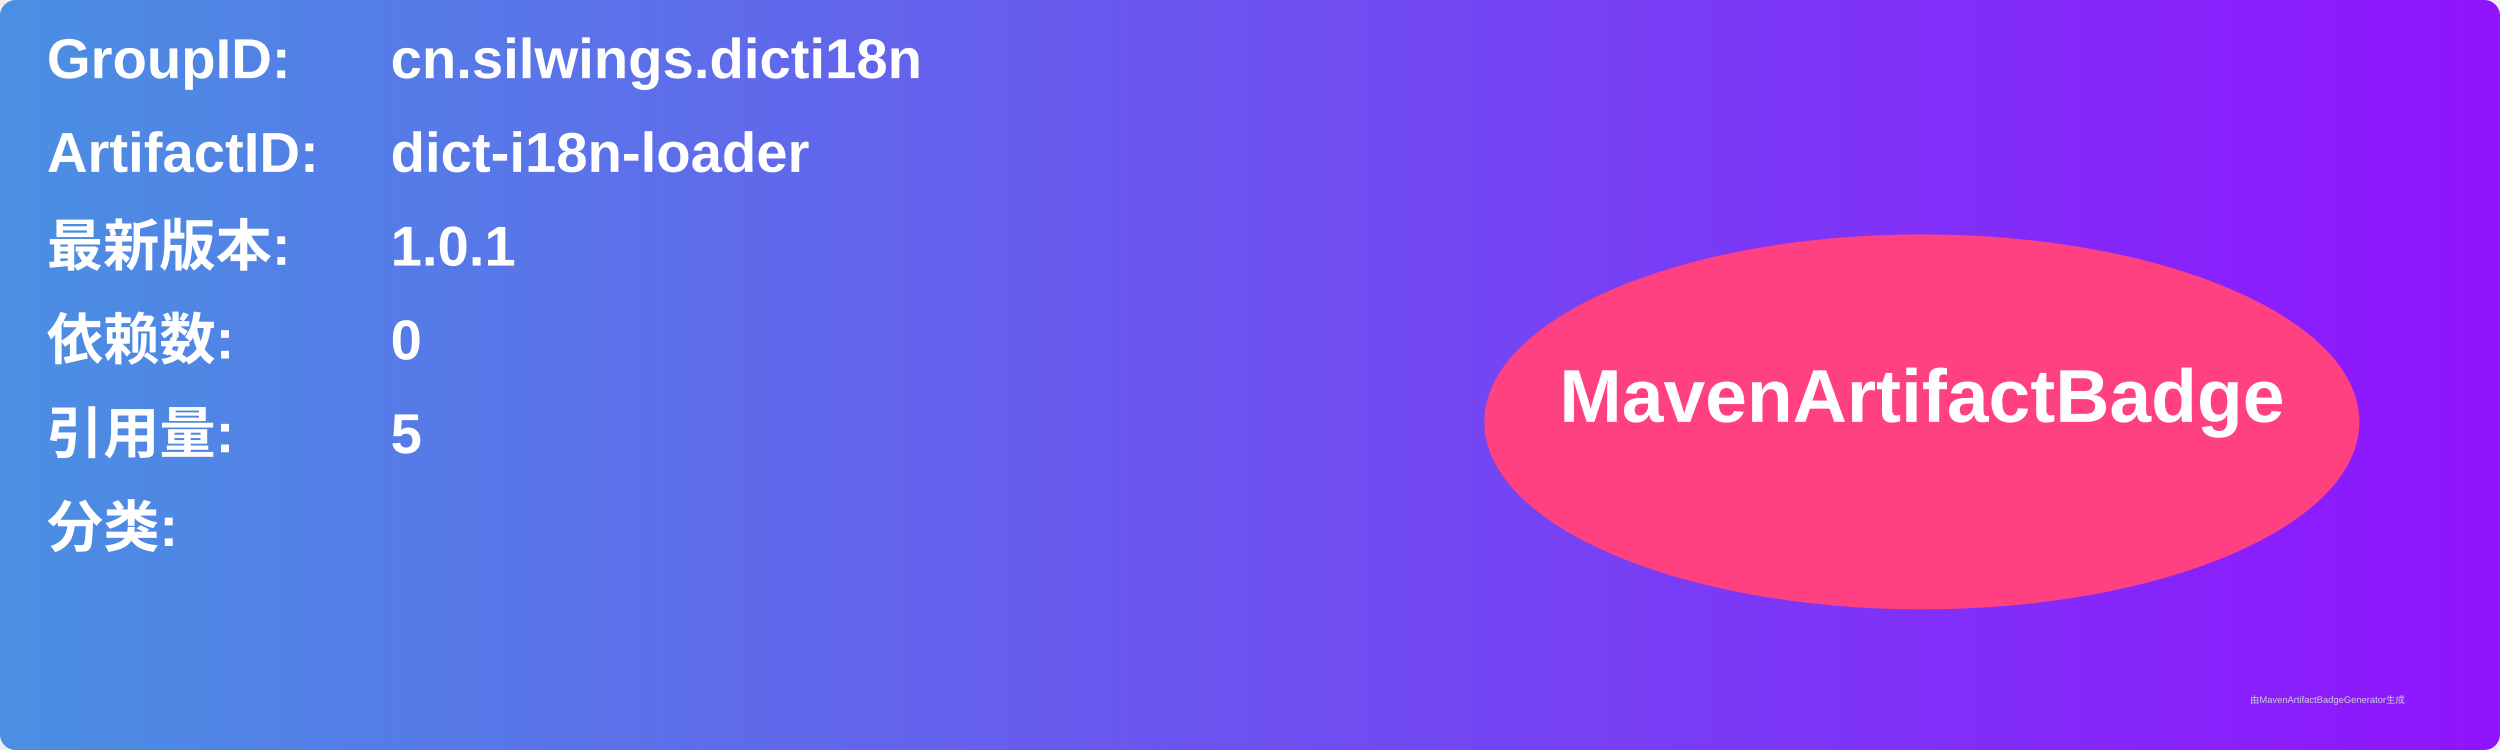
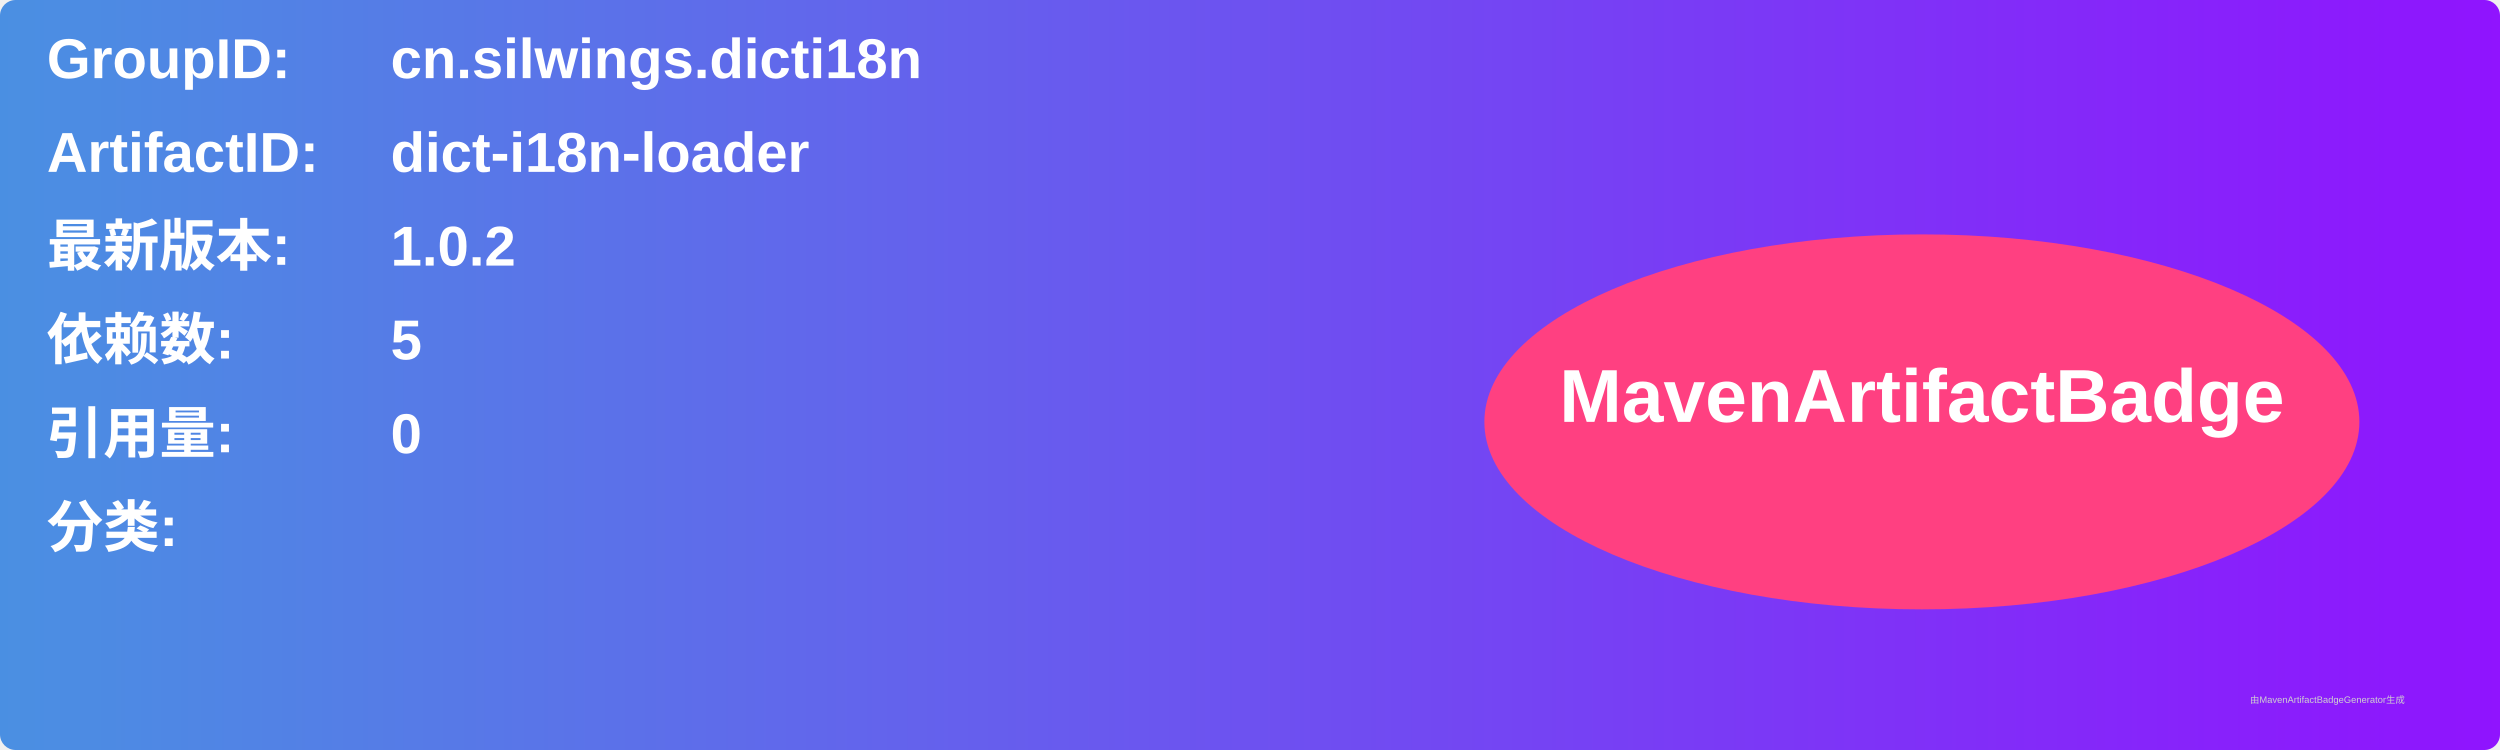
<svg xmlns="http://www.w3.org/2000/svg" width="800" height="240" viewBox="0 0 800 240">
  <linearGradient id="grad" x1="0%" y1="0%" x2="100%" y2="0%">
    <stop offset="0%" stop-color="#4a90e2" />
    <stop offset="100%" stop-color="#9013fe" />
  </linearGradient>
  <rect width="100%" height="100%" rx="5" ry="5" fill="url(#grad)" />
  <g transform="translate(15, 15)">
    <text x="0" y="10" font-family="Arial" font-size="18" fill="white" font-weight="bold" width="260">GroupID:</text>
    <text x="110" y="10" font-family="Arial" font-size="18" fill="white" font-weight="bold" width="460">cn.silwings.dicti18n</text>
    <text x="0" y="40" font-family="Arial" font-size="18" fill="white" font-weight="bold" width="260">ArtifactID:</text>
    <text x="110" y="40" font-family="Arial" font-size="18" fill="white" font-weight="bold" width="460">dict-i18n-loader</text>
    <text x="0" y="70" font-family="Arial" font-size="18" fill="white" font-weight="bold">最新版本:</text>
    <text x="110" y="70" font-family="Arial" font-size="18" fill="white" font-weight="bold">
-       <tspan font-weight="bold">1.0.1</tspan>
+       <tspan font-weight="bold">1.0.2</tspan>
    </text>
    <text x="0" y="100" font-family="Arial" font-size="18" fill="white" font-weight="bold">依赖数: </text>
    <text x="110" y="100" font-family="Arial" font-size="18" fill="white">
-       <tspan font-weight="bold">0</tspan>
+       <tspan font-weight="bold">5</tspan>
    </text>
    <text x="0" y="130" font-family="Arial" font-size="18" fill="white" font-weight="bold">引用量: </text>
    <text x="110" y="130" font-family="Arial" font-size="18" fill="white">
-       <tspan font-weight="bold">5</tspan>
+       <tspan font-weight="bold">0</tspan>
    </text>
    <text x="0" y="160" font-family="Arial" font-size="18" fill="white" font-weight="bold">分类:</text>
    <text x="10" y="190" font-family="Arial" font-size="10" fill="white">
      <tspan font-weight="bold" />
    </text>
    <ellipse cx="600" cy="120" rx="140" ry="60" fill="#ff4081" />
    <text x="600" y="120" text-anchor="middle" font-family="Arial" font-size="24" fill="white" font-weight="bold">MavenArtifactBadge</text>
  </g>
  <text x="720" y="225" font-family="Arial" font-size="3" fill="#d0d0d0">由MavenArtifactBadgeGenerator生成</text>
</svg>
